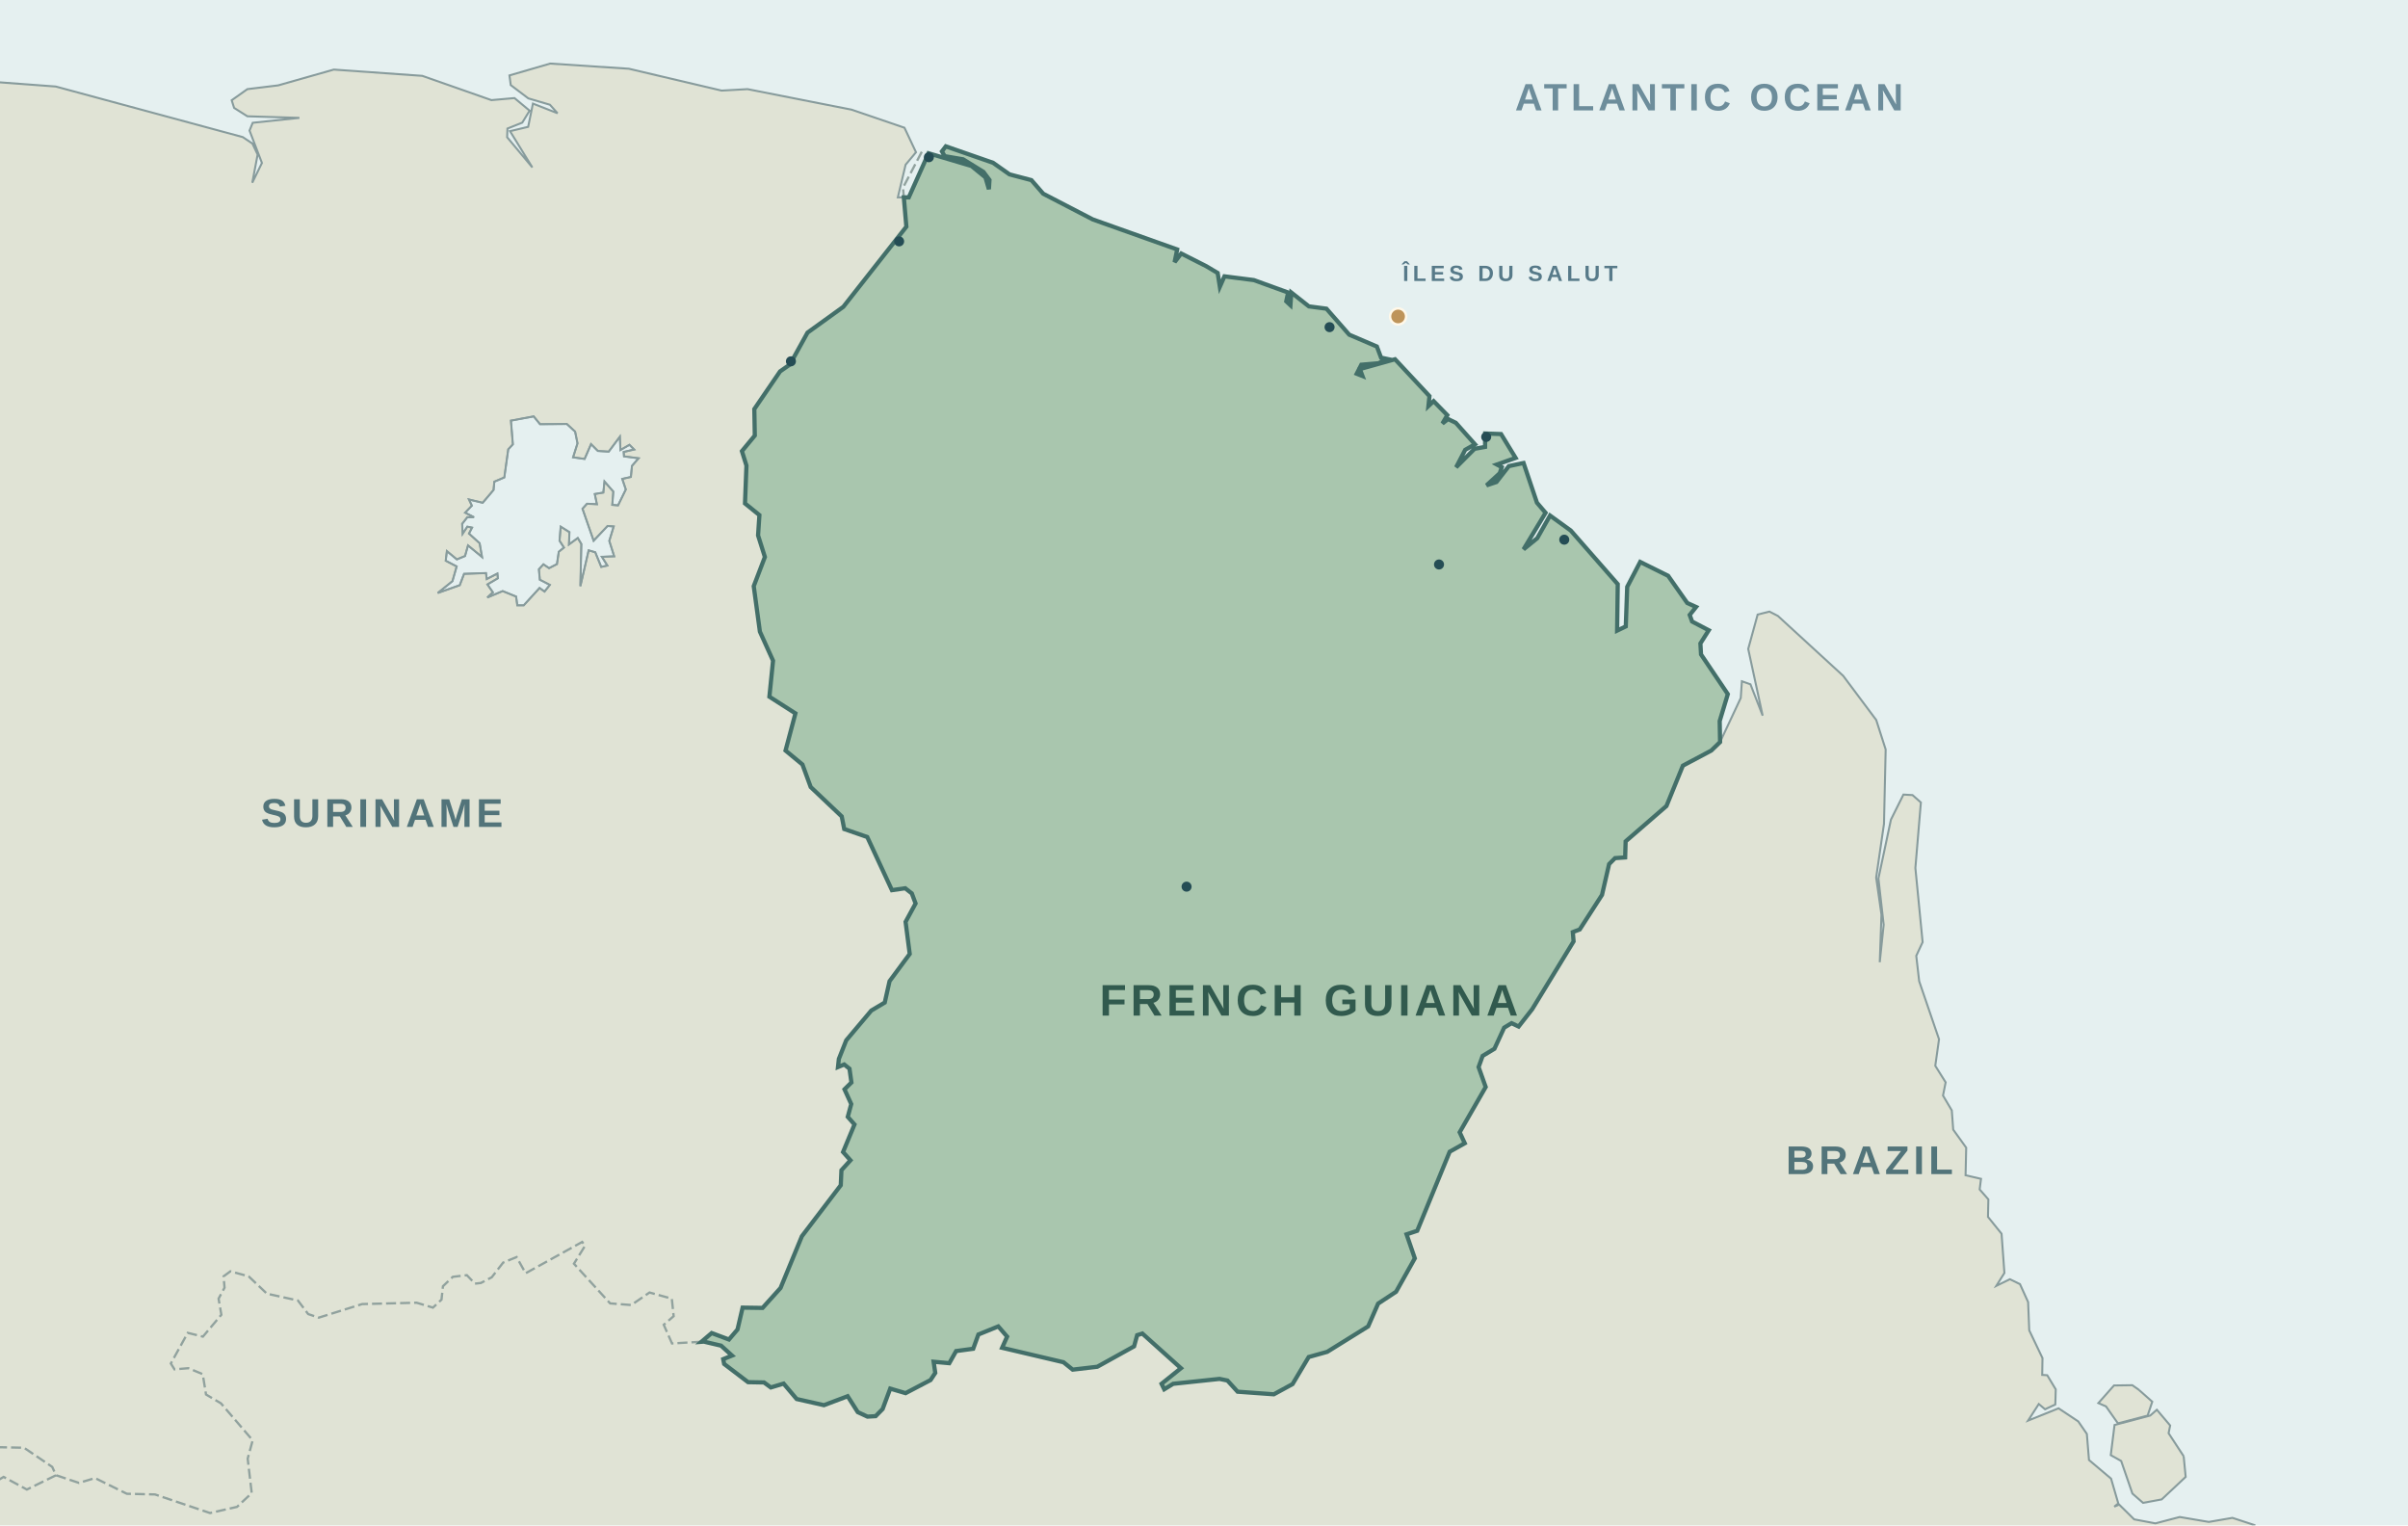
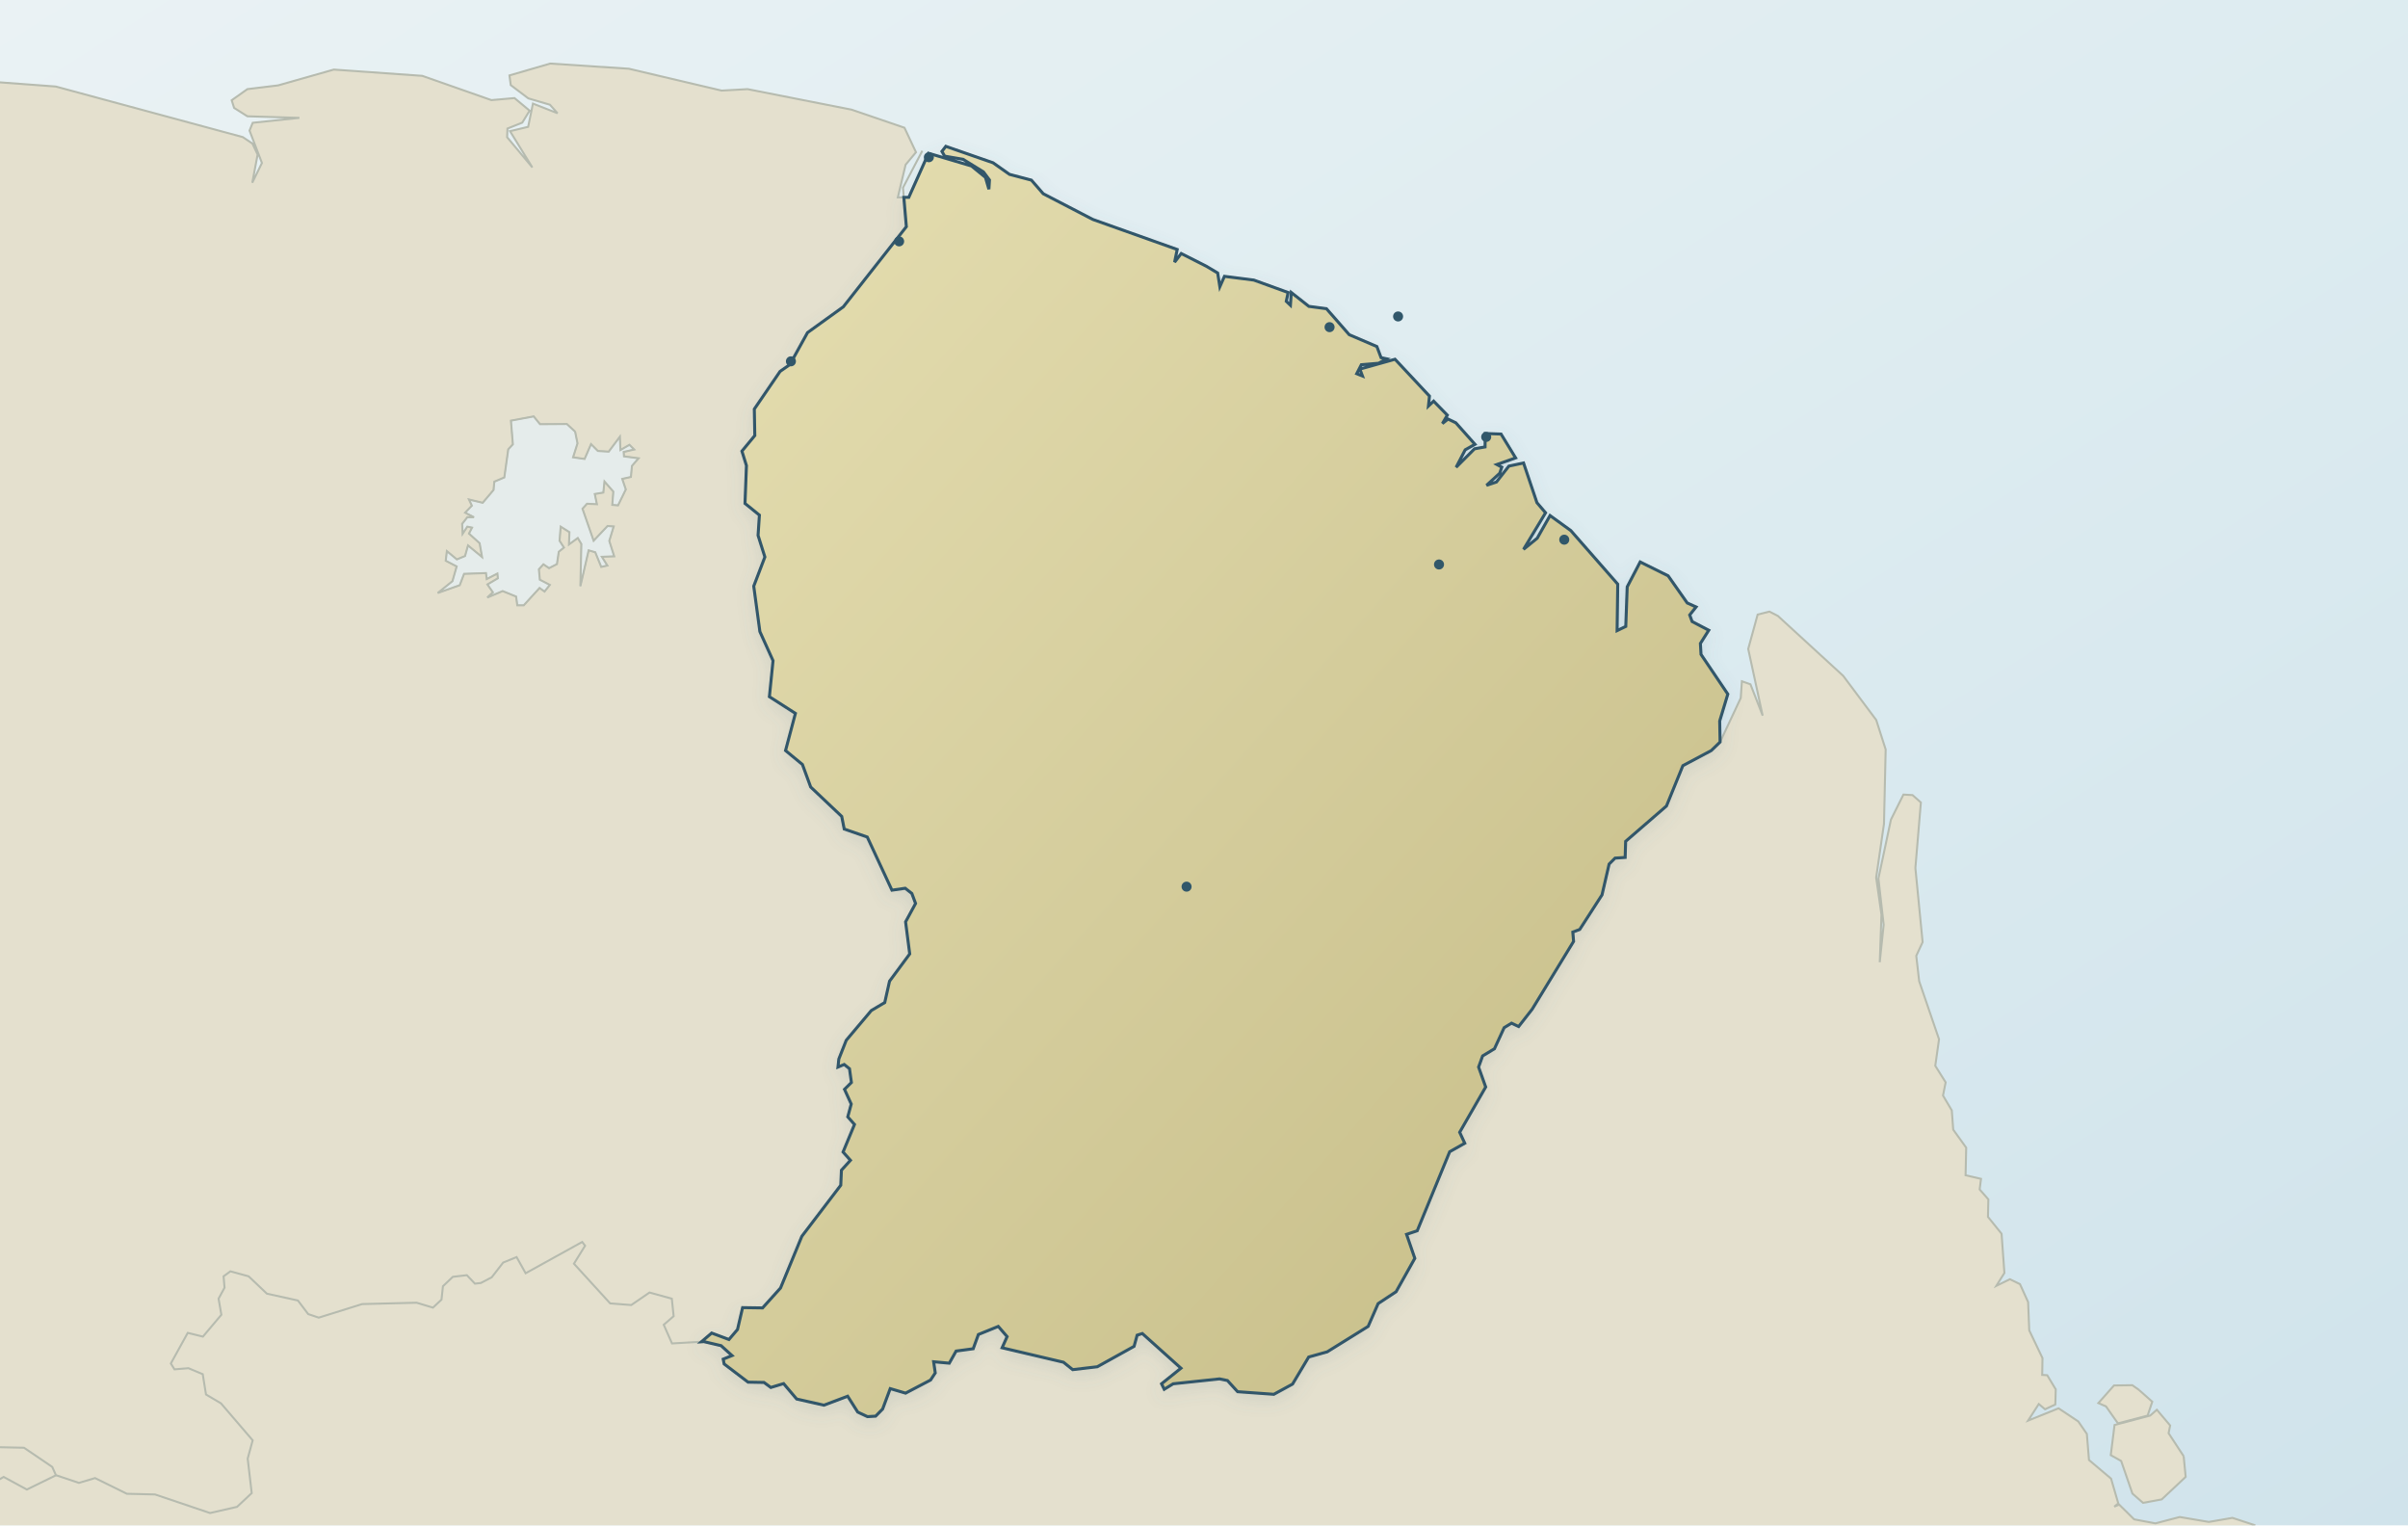
<svg xmlns="http://www.w3.org/2000/svg" viewBox="0 0 1200 760" role="img" aria-label="フランス領ギアナの正確な海岸線・国境と8景の位置" data-map-style="journey-atlas-map-v3-clean-background" data-map-projection="local-equirectangular-fit-v1">
  <defs>
+     <linearGradient id="sea" x1="0" y1="0" x2="1" y2="1">
+       <stop offset="0" stop-color="#eaf2f4" />
+       <stop offset=".55" stop-color="#dcebf0" />
+       <stop offset="1" stop-color="#d0e3eb" />
+     </linearGradient>
+     <linearGradient id="land" x1=".12" y1=".08" x2=".88" y2=".92">
+       <stop offset="0" stop-color="#e2dbad" />
+       <stop offset=".52" stop-color="#d4cc9b" />
+       <stop offset="1" stop-color="#c8bf8a" />
+     </linearGradient>
+     <filter id="shadow" x="-10%" y="-10%" width="120%" height="120%">
+       <feGaussianBlur in="SourceAlpha" stdDeviation="4" result="b" />
+       <feOffset in="b" dy="3" result="o" />
+       <feColorMatrix in="o" type="matrix" values="0 0 0 0 .12 0 0 0 0 .22 0 0 0 0 .28 0 0 0 .14 0" />
+       <feBlend in="SourceGraphic" mode="normal" />
+     </filter>
    <clipPath id="map-clip">
      <rect x="0" y="0" width="1200" height="760" />
    </clipPath>
  </defs>
-   <rect width="1200" height="760" fill="#e5f0f0" />
+   <rect width="1200" height="760" fill="url(#sea)" />
  <g clip-path="url(#map-clip)">
-     <path d="M-20.303,39.028 L-14.564,39.943 L27.795,43.110 L120.984,68.304 L125.798,71.538 L128.377,77.008 L125.722,91.041 L130.532,81.187 L124.357,65.066 L125.937,61.178 L149.203,58.727 L123.284,57.940 L116.671,53.762 L115.455,49.952 L123.280,44.411 L138.644,42.534 L166.348,34.665 L210.439,37.789 L244.895,49.885 L256.392,48.867 L263.925,55.134 L260.265,61.102 L252.875,64.052 L252.722,68.376 L265.295,83.423 L254.161,65.353 L263.207,63.195 L265.581,51.607 L277.854,56.429 L274.053,52.183 L263.276,49.011 L254.526,42.400 L253.879,37.578 L274.183,31.671 L313.383,34.244 L359.618,45.139 L372.542,44.414 L424.371,54.634 L450.729,63.640 L456.479,75.856 L451.299,82.064 L447.423,98.335 L452.880,98.335 L462.728,76.355 L484.120,82.698 L491.083,88.374 L492.812,94.285 L493.093,89.674 L490.083,85.643 L479.955,79.382 L470.770,77.804 L469.407,75.429 L471.335,72.915 L494.889,81.110 L503.068,86.877 L513.990,89.751 L519.873,96.517 L544.575,109.327 L586.642,124.296 L585.349,130.625 L588.651,126.312 L601.149,132.640 L606.816,136.023 L607.897,142.860 L610.189,137.687 L624.831,139.549 L641.929,145.739 L640.995,150.123 L643.072,152.073 L643.508,145.743 L652.261,152.647 L661.021,153.804 L672.369,166.754 L686.153,172.655 L688.231,178.197 L690.963,178.773 L687.043,180.981 L678.400,181.723 L676.103,186.196 L678.969,187.346 L677.676,183.887 L695.199,178.994 L712.354,197.351 L711.851,202.311 L714.431,199.864 L721.257,206.840 L718.810,211.025 L721.619,208.784 L725.492,210.659 L735.045,221.384 L730.163,224.123 L725.636,232.822 L734.821,223.615 L740.066,222.674 L740.142,215.986 L748.035,216.269 L755.291,228.149 L745.953,231.449 L748.395,232.755 L747.393,235.773 L740.784,241.818 L745.742,240.162 L751.917,232.241 L759.244,230.673 L765.916,250.460 L770.215,255.493 L759.241,273.706 L766.055,268.159 L772.446,256.870 L782.788,264.355 L806.185,291.046 L805.868,314.201 L810.185,312.113 L810.899,292.399 L817.364,279.990 L831.297,286.894 L840.818,300.430 L845.220,302.421 L842.047,306.394 L843.235,309.677 L851.543,314.014 L847.375,320.596 L847.686,326.061 L861.035,345.843 L856.986,359.272 L857.186,369.718 L867.482,347.763 L868.056,339.438 L872.321,340.944 L878.405,356.567 L871.201,323.321 L875.900,306.203 L881.779,304.719 L885.991,306.879 L918.538,336.731 L934.997,358.736 L939.703,373.418 L938.860,410.497 L934.964,437.235 L937.602,455.716 L936.754,479.428 L938.712,460.750 L936.093,437.696 L942.325,408.380 L948.553,395.895 L953.089,396.146 L957.249,399.825 L954.510,432.471 L958.120,469.416 L954.947,476.233 L956.406,488.885 L966.294,517.808 L964.424,531.026 L969.597,539.265 L968.277,545.852 L972.656,553.260 L973.364,562.836 L979.831,571.824 L979.524,585.560 L987.216,587.345 L986.537,592.637 L990.877,597.588 L990.685,606.301 L997.458,614.702 L998.875,634.245 L994.836,640.675 L1001.599,637.359 L1006.639,639.820 L1010.693,648.764 L1011.254,662.840 L1017.853,676.679 L1017.709,685.041 L1020.212,685.200 L1024.463,692.258 L1024.242,699.781 L1019.125,702.161 L1016.004,699.541 L1010.665,707.812 L1025.856,701.685 L1035.681,708.215 L1039.962,714.443 L1041.024,727.440 L1052.027,736.724 L1055.626,749.080 L1053.616,750.677 L1056.076,749.665 L1063.534,757.011 L1074.125,759.007 L1086.243,755.835 L1100.738,758.292 L1112.501,756.262 L1123.921,760.000 L-20.303,760.000 L-20.303,39.028 Z" fill="#e0e3d5" />
-     <path d="M1088.236,725.603 L1088.244,725.920 L1089.206,735.852 L1077.261,747.069 L1067.970,748.792 L1062.673,744.186 L1057.057,727.920 L1051.874,725.018 L1053.760,709.995 L1071.550,705.279 L1074.843,702.405 L1081.473,710.244 L1080.693,714.092 L1088.236,725.603 Z" fill="#e0e3d5" />
-     <path d="M1065.975,692.527 L1066.004,692.589 L1072.556,698.393 L1070.239,705.317 L1055.440,709.174 L1049.500,700.726 L1045.695,699.080 L1053.486,690.299 L1062.609,690.165 L1065.975,692.527 Z" fill="#e0e3d5" />
-     <path d="M286.594,214.998 L287.790,220.899 L285.588,227.856 L291.332,228.671 L294.539,221.282 L297.936,224.689 L303.346,225.025 L308.897,217.589 L309.185,224.209 L313.684,221.618 L316.029,223.969 L310.811,225.169 L310.956,227.376 L318.231,228.335 L314.929,232.127 L314.403,237.644 L310.094,238.604 L311.866,243.881 L307.988,251.799 L305.116,251.558 L305.642,244.937 L301.240,239.899 L300.665,245.417 L296.406,246.136 L297.458,251.222 L292.528,250.983 L290.280,253.478 L295.830,269.407 L302.771,262.066 L305.834,262.306 L303.634,269.502 L306.074,277.180 L299.948,277.419 L302.675,281.785 L299.612,282.457 L296.645,275.165 L293.343,274.204 L289.226,292.052 L289.704,271.037 L287.935,268.063 L283.531,271.278 L283.770,265.136 L279.414,262.402 L278.840,269.407 L281.041,272.812 L278.457,274.925 L277.547,281.066 L273.623,283.081 L270.799,281.162 L268.550,283.657 L269.028,288.838 L274.005,291.429 L271.373,294.739 L268.884,292.964 L260.987,301.601 L257.781,301.601 L257.206,297.235 L250.506,294.500 L242.847,297.715 L245.623,295.124 L242.894,291.189 L248.112,288.119 L247.872,285.768 L242.560,288.502 L242.176,285.528 L231.264,285.911 L229.109,291.573 L218.150,295.460 L225.473,289.558 L227.579,282.218 L222.122,279.387 L222.697,274.589 L227.674,278.715 L231.742,277.036 L233.227,271.758 L240.215,277.516 L239.019,270.654 L233.705,265.856 L235.237,262.881 L232.891,262.402 L230.546,265.952 L230.307,261.010 L232.891,257.700 L236.194,257.700 L231.791,255.445 L235.141,251.942 L233.705,248.871 L240.549,250.502 L245.957,244.121 L246.341,239.995 L251.318,237.884 L253.281,223.873 L255.579,221.379 L254.620,209.576 L265.965,207.465 L269.123,211.351 L282.477,211.255 L286.019,214.518 L286.594,214.998 Z" fill="#e5f0f0" stroke="#879b9c" stroke-width="0.85" />
-     <path d="M-20.303,39.028 L-14.564,39.943 L27.795,43.110 L120.984,68.304 L125.798,71.538 L128.377,77.008 L125.722,91.041 L130.532,81.187 L124.357,65.066 L125.937,61.178 L149.203,58.727 L123.284,57.940 L116.671,53.762 L115.455,49.952 L123.280,44.411 L138.644,42.534 L166.348,34.665 L210.439,37.789 L244.895,49.885 L256.392,48.867 L263.925,55.134 L260.265,61.102 L252.875,64.052 L252.722,68.376 L265.295,83.423 L254.161,65.353 L263.207,63.195 L265.581,51.607 L277.854,56.429 L274.053,52.183 L263.276,49.011 L254.526,42.400 L253.879,37.578 L274.183,31.671 L313.383,34.244 L359.618,45.139 L372.542,44.414 L424.371,54.634 L450.729,63.640 L456.479,75.856 L451.299,82.064 L447.423,98.335 L452.880,98.335 L462.728,76.355 L484.120,82.698 L491.083,88.374 L492.812,94.285 L493.093,89.674 L490.083,85.643 L479.955,79.382 L470.770,77.804 L469.407,75.429 L471.335,72.915 L494.889,81.110 L503.068,86.877 L513.990,89.751 L519.873,96.517 L544.575,109.327 L586.642,124.296 L585.349,130.625 L588.651,126.312 L601.149,132.640 L606.816,136.023 L607.897,142.860 L610.189,137.687 L624.831,139.549 L641.929,145.739 L640.995,150.123 L643.072,152.073 L643.508,145.743 L652.261,152.647 L661.021,153.804 L672.369,166.754 L686.153,172.655 L688.231,178.197 L690.963,178.773 L687.043,180.981 L678.400,181.723 L676.103,186.196 L678.969,187.346 L677.676,183.887 L695.199,178.994 L712.354,197.351 L711.851,202.311 L714.431,199.864 L721.257,206.840 L718.810,211.025 L721.619,208.784 L725.492,210.659 L735.045,221.384 L730.163,224.123 L725.636,232.822 L734.821,223.615 L740.066,222.674 L740.142,215.986 L748.035,216.269 L755.291,228.149 L745.953,231.449 L748.395,232.755 L747.393,235.773 L740.784,241.818 L745.742,240.162 L751.917,232.241 L759.244,230.673 L765.916,250.460 L770.215,255.493 L759.241,273.706 L766.055,268.159 L772.446,256.870 L782.788,264.355 L806.185,291.046 L805.868,314.201 L810.185,312.113 L810.899,292.399 L817.364,279.990 L831.297,286.894 L840.818,300.430 L845.220,302.421 L842.047,306.394 L843.235,309.677 L851.543,314.014 L847.375,320.596 L847.686,326.061 L861.035,345.843 L856.986,359.272 L857.186,369.718 L867.482,347.763 L868.056,339.438 L872.321,340.944 L878.405,356.567 L871.201,323.321 L875.900,306.203 L881.779,304.719 L885.991,306.879 L918.538,336.731 L934.997,358.736 L939.703,373.418 L938.860,410.497 L934.964,437.235 L937.602,455.716 L936.754,479.428 L938.712,460.750 L936.093,437.696 L942.325,408.380 L948.553,395.895 L953.089,396.146 L957.249,399.825 L954.510,432.471 L958.120,469.416 L954.947,476.233 L956.406,488.885 L966.294,517.808 L964.424,531.026 L969.597,539.265 L968.277,545.852 L972.656,553.260 L973.364,562.836 L979.831,571.824 L979.524,585.560 L987.216,587.345 L986.537,592.637 L990.877,597.588 L990.685,606.301 L997.458,614.702 L998.875,634.245 L994.836,640.675 L1001.599,637.359 L1006.639,639.820 L1010.693,648.764 L1011.254,662.840 L1017.853,676.679 L1017.709,685.041 L1020.212,685.200 L1024.463,692.258 L1024.242,699.781 L1019.125,702.161 L1016.004,699.541 L1010.665,707.812 L1025.856,701.685 L1035.681,708.215 L1039.962,714.443 L1041.024,727.440 L1052.027,736.724 L1055.626,749.080 L1053.616,750.677 L1056.076,749.665 L1063.534,757.011 L1074.125,759.007 L1086.243,755.835 L1100.738,758.292 L1112.501,756.262 L1123.921,760.000" fill="none" stroke="#879b9c" stroke-width="1" />
-     <path d="M1088.236,725.603 L1088.244,725.920 L1089.206,735.852 L1077.261,747.069 L1067.970,748.792 L1062.673,744.186 L1057.057,727.920 L1051.874,725.018 L1053.760,709.995 L1071.550,705.279 L1074.843,702.405 L1081.473,710.244 L1080.693,714.092 L1088.236,725.603" fill="none" stroke="#879b9c" stroke-width="1" />
-     <path d="M1065.975,692.527 L1066.004,692.589 L1072.556,698.393 L1070.239,705.317 L1055.440,709.174 L1049.500,700.726 L1045.695,699.080 L1053.486,690.299 L1062.609,690.165 L1065.975,692.527" fill="none" stroke="#879b9c" stroke-width="1" />
-     <path d="M286.594,214.998 L287.790,220.899 L285.588,227.856 L291.332,228.671 L294.539,221.282 L297.936,224.689 L303.346,225.025 L308.897,217.589 L309.185,224.209 L313.684,221.618 L316.029,223.969 L310.811,225.169 L310.956,227.376 L318.231,228.335 L314.929,232.127 L314.403,237.644 L310.094,238.604 L311.866,243.881 L307.988,251.799 L305.116,251.558 L305.642,244.937 L301.240,239.899 L300.665,245.417 L296.406,246.136 L297.458,251.222 L292.528,250.983 L290.280,253.478 L295.830,269.407 L302.771,262.066 L305.834,262.306 L303.634,269.502 L306.074,277.180 L299.948,277.419 L302.675,281.785 L299.612,282.457 L296.645,275.165 L293.343,274.204 L289.226,292.052 L289.704,271.037 L287.935,268.063 L283.531,271.278 L283.770,265.136 L279.414,262.402 L278.840,269.407 L281.041,272.812 L278.457,274.925 L277.547,281.066 L273.623,283.081 L270.799,281.162 L268.550,283.657 L269.028,288.838 L274.005,291.429 L271.373,294.739 L268.884,292.964 L260.987,301.601 L257.781,301.601 L257.206,297.235 L250.506,294.500 L242.847,297.715 L245.623,295.124 L242.894,291.189 L248.112,288.119 L247.872,285.768 L242.560,288.502 L242.176,285.528 L231.264,285.911 L229.109,291.573 L218.150,295.460 L225.473,289.558 L227.579,282.218 L222.122,279.387 L222.697,274.589 L227.674,278.715 L231.742,277.036 L233.227,271.758 L240.215,277.516 L239.019,270.654 L233.705,265.856 L235.237,262.881 L232.891,262.402 L230.546,265.952 L230.307,261.010 L232.891,257.700 L236.194,257.700 L231.791,255.445 L235.141,251.942 L233.705,248.871 L240.549,250.502 L245.957,244.121 L246.341,239.995 L251.318,237.884 L253.281,223.873 L255.579,221.379 L254.620,209.576 L265.965,207.465 L269.123,211.351 L282.477,211.255 L286.019,214.518 L286.594,214.998" fill="none" stroke="#879b9c" stroke-width="1" />
-     <path d="M-20.303,742.779 L-15.900,739.177 L-5.609,740.232 L1.809,735.867 L13.392,742.151 L27.895,735.051 L26.028,730.876 L11.957,721.328 L-10.252,720.849 L-14.262,715.230 L-18.272,709.611 L-20.303,706.764" fill="none" stroke="#91a29e" stroke-width="1.15" stroke-dasharray="5 2" />
-     <path d="M28.038,735.051 L39.334,738.841 L47.374,736.442 L63.218,744.262 L77.242,744.598 L104.667,753.859 L118.115,750.788 L125.439,743.926 L123.429,726.750 L125.918,717.633 L110.123,699.209 L102.656,694.796 L101.028,684.671 L93.898,681.697 L86.957,682.273 L85.138,679.346 L93.561,664.088 L101.126,665.960 L110.315,655.068 L108.926,647.056 L111.895,641.586 L111.415,635.924 L114.813,633.430 L123.908,635.924 L133.002,644.561 L148.462,647.968 L153.583,654.732 L158.847,656.507 L180.482,649.743 L207.620,649.071 L215.756,651.518 L220.016,647.535 L220.734,640.866 L225.665,636.164 L232.652,635.348 L236.673,639.571 L239.639,639.235 L245.049,636.404 L250.745,629.062 L257.444,626.328 L261.945,634.389 L290.135,618.795 L291.571,620.667 L286.019,629.638 L304.064,649.407 L314.593,650.222 L323.686,643.985 L334.792,647.056 L335.702,655.787 L330.771,660.058 L334.887,669.366 L350.730,668.454 L359.346,670.469 L364.802,675.412 L360.398,677.187 L360.876,679.586 L372.794,688.654 L380.740,688.798 L384.138,691.293 L390.505,689.373 L397.013,697.051 L410.606,700.121 L422.428,695.659 L427.454,703.576 L432.288,705.831 L436.356,705.591 L439.851,702.040 L443.633,691.869 L451.289,694.124 L463.734,687.598 L466.079,684.048 L465.266,678.483 L473.068,679.202 L476.466,673.156 L484.985,672.006 L487.569,664.904 L497.478,660.874 L501.881,665.960 L499.393,671.525 L529.977,678.723 L534.571,682.416 L546.824,680.977 L565.156,670.805 L566.687,665.240 L569.271,664.424 L588.513,681.697 L578.844,689.469 L580.185,692.205 L584.636,689.469 L607.755,687.022 L611.679,687.838 L616.752,693.404 L634.796,694.700 L644.129,689.614 L652.171,676.132 L661.408,673.541 L681.798,660.874 L686.775,649.503 L695.726,643.600 L705.058,626.953 L700.943,615.005 L706.256,613.230 L708.880,606.842 L711.504,600.452 L714.126,594.063 L716.750,587.674 L719.374,581.285 L721.998,574.897 L722.433,573.839 L729.949,569.616 L727.412,564.146 L740.381,541.596 L736.840,531.665 L738.851,526.098 L744.738,522.548 L749.572,512.040 L753.256,509.785 L756.798,511.464 L763.547,502.829 L767.146,496.935 L770.746,491.043 L774.344,485.150 L777.942,479.258 L781.541,473.365 L784.176,469.051 L783.794,464.396 L787.240,463.101 L798.344,445.876 L801.886,430.523 L804.854,427.548 L809.879,427.212 L810.118,419.199 L830.460,401.591 L838.645,381.488 L852.812,373.954" fill="none" stroke="#91a29e" stroke-width="1.15" stroke-dasharray="5 2" />
-     <path d="M349.534,668.550 L354.654,664.185 L363.270,667.399 L367.529,662.409 L370.067,651.518 L380.022,651.661 L388.972,641.730 L399.598,615.965 L418.981,590.535 L419.318,583.050 L423.816,578.108 L420.130,573.982 L425.828,560.260 L422.476,556.470 L424.200,550.088 L420.849,542.748 L424.295,539.341 L423.338,532.479 L420.706,530.369 L417.595,531.665 L418.024,527.634 L421.711,518.326 L434.203,503.499 L440.904,499.517 L443.296,488.866 L453.348,475.288 L451.289,459.311 L456.269,450.147 L454.402,445.156 L451.098,442.565 L444.492,443.525 L432.193,417.041 L420.706,413.058 L419.461,406.773 L404.002,392.138 L399.886,380.912 L391.462,373.954 L396.391,355.435 L383.420,347.134 L385.238,329.189 L378.681,314.699 L375.618,292.052 L381.171,277.516 L377.773,266.768 L378.442,256.644 L371.263,250.838 L371.982,231.983 L369.731,224.785 L376.145,217.013 L375.905,203.819 L388.733,185.058 L393.615,181.652 L402.423,165.722 L420.275,152.863 L424.542,147.438 L428.809,142.012 L433.076,136.587 L437.344,131.162 L441.611,125.736 L445.879,120.311 L450.146,114.885 L451.673,112.944 L449.998,93.513 L459.618,75.136" fill="none" stroke="#91a29e" stroke-width="1.15" stroke-dasharray="5 2" />
-     <path id="target-french-guiana" d="M450.414,98.335 L452.880,98.335 L462.728,76.355 L484.120,82.698 L491.083,88.374 L492.812,94.285 L493.093,89.674 L490.083,85.643 L479.955,79.382 L470.770,77.804 L469.407,75.429 L471.335,72.915 L494.889,81.110 L503.068,86.877 L513.990,89.751 L519.873,96.517 L544.575,109.327 L586.642,124.296 L585.349,130.625 L588.651,126.312 L601.149,132.640 L606.816,136.023 L607.897,142.860 L610.189,137.687 L624.831,139.549 L641.929,145.739 L640.995,150.123 L643.072,152.073 L643.508,145.743 L652.261,152.647 L661.021,153.804 L672.369,166.754 L686.153,172.655 L688.231,178.197 L690.963,178.773 L687.043,180.981 L678.400,181.723 L676.103,186.196 L678.969,187.346 L677.676,183.887 L695.199,178.994 L712.354,197.351 L711.851,202.311 L714.431,199.864 L721.257,206.840 L718.810,211.025 L721.619,208.784 L725.492,210.659 L735.045,221.384 L730.163,224.123 L725.636,232.822 L734.821,223.615 L740.066,222.674 L740.142,215.986 L748.035,216.269 L755.291,228.149 L745.953,231.449 L748.395,232.755 L747.393,235.773 L740.784,241.818 L745.742,240.162 L751.917,232.241 L759.244,230.673 L765.916,250.460 L770.215,255.493 L759.241,273.706 L766.055,268.159 L772.446,256.870 L782.788,264.355 L806.185,291.046 L805.868,314.201 L810.185,312.113 L810.899,292.399 L817.364,279.990 L831.297,286.894 L840.818,300.430 L845.220,302.421 L842.047,306.394 L843.235,309.677 L851.543,314.014 L847.375,320.596 L847.686,326.061 L861.035,345.843 L856.986,359.272 L857.186,369.718 L852.812,373.954 L838.645,381.488 L830.460,401.591 L810.118,419.199 L809.879,427.212 L804.854,427.548 L801.886,430.523 L798.344,445.876 L787.240,463.101 L783.794,464.396 L784.176,469.051 L781.541,473.365 L777.942,479.258 L774.344,485.150 L770.746,491.043 L767.146,496.935 L763.547,502.829 L756.798,511.464 L753.256,509.785 L749.572,512.040 L744.738,522.548 L738.851,526.098 L736.840,531.665 L740.381,541.596 L727.412,564.146 L729.949,569.616 L722.433,573.839 L721.998,574.897 L719.374,581.285 L716.750,587.674 L714.126,594.063 L711.504,600.452 L708.880,606.842 L706.256,613.230 L700.943,615.005 L705.058,626.953 L695.726,643.600 L686.775,649.503 L681.798,660.874 L661.408,673.541 L652.171,676.132 L644.129,689.614 L634.796,694.700 L616.752,693.404 L611.679,687.838 L607.755,687.022 L584.636,689.469 L580.185,692.205 L578.844,689.469 L588.513,681.697 L569.271,664.424 L566.687,665.240 L565.156,670.805 L546.824,680.977 L534.571,682.416 L529.977,678.723 L499.393,671.525 L501.881,665.960 L497.478,660.874 L487.569,664.904 L484.985,672.006 L476.466,673.156 L473.068,679.202 L465.266,678.483 L466.079,684.048 L463.734,687.598 L451.289,694.124 L443.633,691.869 L439.851,702.040 L436.356,705.591 L432.288,705.831 L427.454,703.576 L422.428,695.659 L410.606,700.121 L397.013,697.051 L390.505,689.373 L384.138,691.293 L380.740,688.798 L372.794,688.654 L360.876,679.586 L360.398,677.187 L364.802,675.412 L359.346,670.469 L350.730,668.454 L349.534,668.550 L354.654,664.185 L363.270,667.399 L367.529,662.409 L370.067,651.518 L380.022,651.661 L388.972,641.730 L399.598,615.965 L418.981,590.535 L419.318,583.050 L423.816,578.108 L420.130,573.982 L425.828,560.260 L422.476,556.470 L424.200,550.088 L420.849,542.748 L424.295,539.341 L423.338,532.479 L420.706,530.369 L417.595,531.665 L418.024,527.634 L421.711,518.326 L434.203,503.499 L440.904,499.517 L443.296,488.866 L453.348,475.288 L451.289,459.311 L456.269,450.147 L454.402,445.156 L451.098,442.565 L444.492,443.525 L432.193,417.041 L420.706,413.058 L419.461,406.773 L404.002,392.138 L399.886,380.912 L391.462,373.954 L396.391,355.435 L383.420,347.134 L385.238,329.189 L378.681,314.699 L375.618,292.052 L381.171,277.516 L377.773,266.768 L378.442,256.644 L371.263,250.838 L371.982,231.983 L369.731,224.785 L376.145,217.013 L375.905,203.819 L388.733,185.058 L393.615,181.652 L402.423,165.722 L420.275,152.863 L424.542,147.438 L428.809,142.012 L433.076,136.587 L437.344,131.162 L441.611,125.736 L445.879,120.311 L450.146,114.885 L451.673,112.944 L450.414,98.335 Z" fill="#a9c6ae" stroke="#436f69" stroke-width="2.1" />
+     <path d="M-20.303,39.028 L-14.564,39.943 L27.795,43.110 L120.984,68.304 L125.798,71.538 L128.377,77.008 L125.722,91.041 L130.532,81.187 L124.357,65.066 L125.937,61.178 L149.203,58.727 L123.284,57.940 L116.671,53.762 L115.455,49.952 L123.280,44.411 L138.644,42.534 L166.348,34.665 L210.439,37.789 L244.895,49.885 L256.392,48.867 L263.925,55.134 L260.265,61.102 L252.875,64.052 L252.722,68.376 L265.295,83.423 L254.161,65.353 L263.207,63.195 L265.581,51.607 L277.854,56.429 L274.053,52.183 L263.276,49.011 L254.526,42.400 L253.879,37.578 L274.183,31.671 L313.383,34.244 L359.618,45.139 L372.542,44.414 L424.371,54.634 L450.729,63.640 L456.479,75.856 L451.299,82.064 L447.423,98.335 L452.880,98.335 L462.728,76.355 L484.120,82.698 L491.083,88.374 L492.812,94.285 L493.093,89.674 L490.083,85.643 L479.955,79.382 L470.770,77.804 L469.407,75.429 L471.335,72.915 L494.889,81.110 L503.068,86.877 L513.990,89.751 L519.873,96.517 L544.575,109.327 L586.642,124.296 L585.349,130.625 L588.651,126.312 L601.149,132.640 L606.816,136.023 L607.897,142.860 L610.189,137.687 L624.831,139.549 L641.929,145.739 L640.995,150.123 L643.072,152.073 L643.508,145.743 L652.261,152.647 L661.021,153.804 L672.369,166.754 L686.153,172.655 L688.231,178.197 L690.963,178.773 L687.043,180.981 L678.400,181.723 L676.103,186.196 L678.969,187.346 L677.676,183.887 L695.199,178.994 L712.354,197.351 L711.851,202.311 L714.431,199.864 L721.257,206.840 L718.810,211.025 L721.619,208.784 L725.492,210.659 L735.045,221.384 L730.163,224.123 L725.636,232.822 L734.821,223.615 L740.066,222.674 L740.142,215.986 L748.035,216.269 L755.291,228.149 L745.953,231.449 L748.395,232.755 L747.393,235.773 L740.784,241.818 L745.742,240.162 L751.917,232.241 L759.244,230.673 L765.916,250.460 L770.215,255.493 L759.241,273.706 L766.055,268.159 L772.446,256.870 L782.788,264.355 L806.185,291.046 L805.868,314.201 L810.185,312.113 L810.899,292.399 L817.364,279.990 L831.297,286.894 L840.818,300.430 L845.220,302.421 L842.047,306.394 L843.235,309.677 L851.543,314.014 L847.375,320.596 L847.686,326.061 L861.035,345.843 L856.986,359.272 L857.186,369.718 L867.482,347.763 L868.056,339.438 L872.321,340.944 L878.405,356.567 L871.201,323.321 L875.900,306.203 L881.779,304.719 L885.991,306.879 L918.538,336.731 L934.997,358.736 L939.703,373.418 L938.860,410.497 L934.964,437.235 L937.602,455.716 L936.754,479.428 L938.712,460.750 L936.093,437.696 L942.325,408.380 L948.553,395.895 L953.089,396.146 L957.249,399.825 L954.510,432.471 L958.120,469.416 L954.947,476.233 L956.406,488.885 L966.294,517.808 L964.424,531.026 L969.597,539.265 L968.277,545.852 L972.656,553.260 L973.364,562.836 L979.831,571.824 L979.524,585.560 L987.216,587.345 L986.537,592.637 L990.877,597.588 L990.685,606.301 L997.458,614.702 L998.875,634.245 L994.836,640.675 L1001.599,637.359 L1006.639,639.820 L1010.693,648.764 L1011.254,662.840 L1017.853,676.679 L1017.709,685.041 L1020.212,685.200 L1024.463,692.258 L1024.242,699.781 L1019.125,702.161 L1016.004,699.541 L1010.665,707.812 L1025.856,701.685 L1035.681,708.215 L1039.962,714.443 L1041.024,727.440 L1052.027,736.724 L1055.626,749.080 L1053.616,750.677 L1056.076,749.665 L1063.534,757.011 L1074.125,759.007 L1086.243,755.835 L1100.738,758.292 L1112.501,756.262 L1123.921,760.000 L-20.303,760.000 L-20.303,39.028 Z" fill="#e4e0ce" />
+     <path d="M1088.236,725.603 L1088.244,725.920 L1089.206,735.852 L1077.261,747.069 L1067.970,748.792 L1062.673,744.186 L1057.057,727.920 L1051.874,725.018 L1053.760,709.995 L1071.550,705.279 L1074.843,702.405 L1081.473,710.244 L1080.693,714.092 L1088.236,725.603 Z" fill="#e4e0ce" />
+     <path d="M1065.975,692.527 L1066.004,692.589 L1072.556,698.393 L1070.239,705.317 L1055.440,709.174 L1049.500,700.726 L1045.695,699.080 L1053.486,690.299 L1062.609,690.165 L1065.975,692.527 Z" fill="#e4e0ce" />
+     <path d="M286.594,214.998 L287.790,220.899 L285.588,227.856 L291.332,228.671 L294.539,221.282 L297.936,224.689 L303.346,225.025 L308.897,217.589 L309.185,224.209 L313.684,221.618 L316.029,223.969 L310.811,225.169 L310.956,227.376 L318.231,228.335 L314.929,232.127 L314.403,237.644 L310.094,238.604 L311.866,243.881 L307.988,251.799 L305.116,251.558 L305.642,244.937 L301.240,239.899 L300.665,245.417 L296.406,246.136 L297.458,251.222 L292.528,250.983 L290.280,253.478 L295.830,269.407 L302.771,262.066 L305.834,262.306 L303.634,269.502 L306.074,277.180 L299.948,277.419 L302.675,281.785 L299.612,282.457 L296.645,275.165 L293.343,274.204 L289.226,292.052 L289.704,271.037 L287.935,268.063 L283.531,271.278 L283.770,265.136 L279.414,262.402 L278.840,269.407 L281.041,272.812 L278.457,274.925 L277.547,281.066 L273.623,283.081 L270.799,281.162 L268.550,283.657 L269.028,288.838 L274.005,291.429 L271.373,294.739 L268.884,292.964 L260.987,301.601 L257.781,301.601 L257.206,297.235 L250.506,294.500 L242.847,297.715 L245.623,295.124 L242.894,291.189 L248.112,288.119 L247.872,285.768 L242.560,288.502 L242.176,285.528 L231.264,285.911 L229.109,291.573 L218.150,295.460 L225.473,289.558 L227.579,282.218 L222.122,279.387 L222.697,274.589 L227.674,278.715 L231.742,277.036 L233.227,271.758 L240.215,277.516 L239.019,270.654 L233.705,265.856 L235.237,262.881 L232.891,262.402 L230.546,265.952 L230.307,261.010 L232.891,257.700 L236.194,257.700 L231.791,255.445 L235.141,251.942 L233.705,248.871 L240.549,250.502 L245.957,244.121 L246.341,239.995 L251.318,237.884 L253.281,223.873 L255.579,221.379 L254.620,209.576 L265.965,207.465 L269.123,211.351 L282.477,211.255 L286.019,214.518 L286.594,214.998 Z" fill="#e5eceb" stroke="#6f8a92" stroke-opacity=".35" stroke-width=".65" />
+     <path d="M-20.303,39.028 L-14.564,39.943 L27.795,43.110 L120.984,68.304 L125.798,71.538 L128.377,77.008 L125.722,91.041 L130.532,81.187 L124.357,65.066 L125.937,61.178 L149.203,58.727 L123.284,57.940 L116.671,53.762 L115.455,49.952 L123.280,44.411 L138.644,42.534 L166.348,34.665 L210.439,37.789 L244.895,49.885 L256.392,48.867 L263.925,55.134 L260.265,61.102 L252.875,64.052 L252.722,68.376 L265.295,83.423 L254.161,65.353 L263.207,63.195 L265.581,51.607 L277.854,56.429 L274.053,52.183 L263.276,49.011 L254.526,42.400 L253.879,37.578 L274.183,31.671 L313.383,34.244 L359.618,45.139 L372.542,44.414 L424.371,54.634 L450.729,63.640 L456.479,75.856 L451.299,82.064 L447.423,98.335 L452.880,98.335 L462.728,76.355 L484.120,82.698 L491.083,88.374 L492.812,94.285 L493.093,89.674 L490.083,85.643 L479.955,79.382 L470.770,77.804 L469.407,75.429 L471.335,72.915 L494.889,81.110 L503.068,86.877 L513.990,89.751 L519.873,96.517 L544.575,109.327 L586.642,124.296 L585.349,130.625 L588.651,126.312 L601.149,132.640 L606.816,136.023 L607.897,142.860 L610.189,137.687 L624.831,139.549 L641.929,145.739 L640.995,150.123 L643.072,152.073 L643.508,145.743 L652.261,152.647 L661.021,153.804 L672.369,166.754 L686.153,172.655 L688.231,178.197 L690.963,178.773 L687.043,180.981 L678.400,181.723 L676.103,186.196 L678.969,187.346 L677.676,183.887 L695.199,178.994 L712.354,197.351 L711.851,202.311 L714.431,199.864 L721.257,206.840 L718.810,211.025 L721.619,208.784 L725.492,210.659 L735.045,221.384 L730.163,224.123 L725.636,232.822 L734.821,223.615 L740.066,222.674 L740.142,215.986 L748.035,216.269 L755.291,228.149 L745.953,231.449 L748.395,232.755 L747.393,235.773 L740.784,241.818 L745.742,240.162 L751.917,232.241 L759.244,230.673 L765.916,250.460 L770.215,255.493 L759.241,273.706 L766.055,268.159 L772.446,256.870 L782.788,264.355 L806.185,291.046 L805.868,314.201 L810.185,312.113 L810.899,292.399 L817.364,279.990 L831.297,286.894 L840.818,300.430 L845.220,302.421 L842.047,306.394 L843.235,309.677 L851.543,314.014 L847.375,320.596 L847.686,326.061 L861.035,345.843 L856.986,359.272 L857.186,369.718 L867.482,347.763 L868.056,339.438 L872.321,340.944 L878.405,356.567 L871.201,323.321 L875.900,306.203 L881.779,304.719 L885.991,306.879 L918.538,336.731 L934.997,358.736 L939.703,373.418 L938.860,410.497 L934.964,437.235 L937.602,455.716 L936.754,479.428 L938.712,460.750 L936.093,437.696 L942.325,408.380 L948.553,395.895 L953.089,396.146 L957.249,399.825 L954.510,432.471 L958.120,469.416 L954.947,476.233 L956.406,488.885 L966.294,517.808 L964.424,531.026 L969.597,539.265 L968.277,545.852 L972.656,553.260 L973.364,562.836 L979.831,571.824 L979.524,585.560 L987.216,587.345 L986.537,592.637 L990.877,597.588 L990.685,606.301 L997.458,614.702 L998.875,634.245 L994.836,640.675 L1001.599,637.359 L1006.639,639.820 L1010.693,648.764 L1011.254,662.840 L1017.853,676.679 L1017.709,685.041 L1020.212,685.200 L1024.463,692.258 L1024.242,699.781 L1019.125,702.161 L1016.004,699.541 L1010.665,707.812 L1025.856,701.685 L1035.681,708.215 L1039.962,714.443 L1041.024,727.440 L1052.027,736.724 L1055.626,749.080 L1053.616,750.677 L1056.076,749.665 L1063.534,757.011 L1074.125,759.007 L1086.243,755.835 L1100.738,758.292 L1112.501,756.262 L1123.921,760.000" fill="none" stroke="#b6bbaf" stroke-width="1" />
+     <path d="M1088.236,725.603 L1088.244,725.920 L1089.206,735.852 L1077.261,747.069 L1067.970,748.792 L1062.673,744.186 L1057.057,727.920 L1051.874,725.018 L1053.760,709.995 L1071.550,705.279 L1074.843,702.405 L1081.473,710.244 L1080.693,714.092 L1088.236,725.603" fill="none" stroke="#b6bbaf" stroke-width="1" />
+     <path d="M1065.975,692.527 L1066.004,692.589 L1072.556,698.393 L1070.239,705.317 L1055.440,709.174 L1049.500,700.726 L1045.695,699.080 L1053.486,690.299 L1062.609,690.165 L1065.975,692.527" fill="none" stroke="#b6bbaf" stroke-width="1" />
+     <path d="M286.594,214.998 L287.790,220.899 L285.588,227.856 L291.332,228.671 L294.539,221.282 L297.936,224.689 L303.346,225.025 L308.897,217.589 L309.185,224.209 L313.684,221.618 L316.029,223.969 L310.811,225.169 L310.956,227.376 L318.231,228.335 L314.929,232.127 L314.403,237.644 L310.094,238.604 L311.866,243.881 L307.988,251.799 L305.116,251.558 L305.642,244.937 L301.240,239.899 L300.665,245.417 L296.406,246.136 L297.458,251.222 L292.528,250.983 L290.280,253.478 L295.830,269.407 L302.771,262.066 L305.834,262.306 L303.634,269.502 L306.074,277.180 L299.948,277.419 L302.675,281.785 L299.612,282.457 L296.645,275.165 L293.343,274.204 L289.226,292.052 L289.704,271.037 L287.935,268.063 L283.531,271.278 L283.770,265.136 L279.414,262.402 L278.840,269.407 L281.041,272.812 L278.457,274.925 L277.547,281.066 L273.623,283.081 L270.799,281.162 L268.550,283.657 L269.028,288.838 L274.005,291.429 L271.373,294.739 L268.884,292.964 L260.987,301.601 L257.781,301.601 L257.206,297.235 L250.506,294.500 L242.847,297.715 L245.623,295.124 L242.894,291.189 L248.112,288.119 L247.872,285.768 L242.560,288.502 L242.176,285.528 L231.264,285.911 L229.109,291.573 L218.150,295.460 L225.473,289.558 L227.579,282.218 L222.122,279.387 L222.697,274.589 L227.674,278.715 L231.742,277.036 L233.227,271.758 L240.215,277.516 L239.019,270.654 L233.705,265.856 L235.237,262.881 L232.891,262.402 L230.546,265.952 L230.307,261.010 L232.891,257.700 L236.194,257.700 L231.791,255.445 L235.141,251.942 L233.705,248.871 L240.549,250.502 L245.957,244.121 L246.341,239.995 L251.318,237.884 L253.281,223.873 L255.579,221.379 L254.620,209.576 L265.965,207.465 L269.123,211.351 L282.477,211.255 L286.019,214.518 L286.594,214.998" fill="none" stroke="#b6bbaf" stroke-width="1" />
+     <path d="M-20.303,742.779 L-15.900,739.177 L-5.609,740.232 L1.809,735.867 L13.392,742.151 L27.895,735.051 L26.028,730.876 L11.957,721.328 L-10.252,720.849 L-14.262,715.230 L-18.272,709.611 L-20.303,706.764" fill="none" stroke="#b6bbaf" stroke-width="1" />
+     <path d="M28.038,735.051 L39.334,738.841 L47.374,736.442 L63.218,744.262 L77.242,744.598 L104.667,753.859 L118.115,750.788 L125.439,743.926 L123.429,726.750 L125.918,717.633 L110.123,699.209 L102.656,694.796 L101.028,684.671 L93.898,681.697 L86.957,682.273 L85.138,679.346 L93.561,664.088 L101.126,665.960 L110.315,655.068 L108.926,647.056 L111.895,641.586 L111.415,635.924 L114.813,633.430 L123.908,635.924 L133.002,644.561 L148.462,647.968 L153.583,654.732 L158.847,656.507 L180.482,649.743 L207.620,649.071 L215.756,651.518 L220.016,647.535 L220.734,640.866 L225.665,636.164 L232.652,635.348 L236.673,639.571 L239.639,639.235 L245.049,636.404 L250.745,629.062 L257.444,626.328 L261.945,634.389 L290.135,618.795 L291.571,620.667 L286.019,629.638 L304.064,649.407 L314.593,650.222 L323.686,643.985 L334.792,647.056 L335.702,655.787 L330.771,660.058 L334.887,669.366 L350.730,668.454 L359.346,670.469 L364.802,675.412 L360.398,677.187 L360.876,679.586 L372.794,688.654 L380.740,688.798 L384.138,691.293 L390.505,689.373 L397.013,697.051 L410.606,700.121 L422.428,695.659 L427.454,703.576 L432.288,705.831 L436.356,705.591 L439.851,702.040 L443.633,691.869 L451.289,694.124 L463.734,687.598 L466.079,684.048 L465.266,678.483 L473.068,679.202 L476.466,673.156 L484.985,672.006 L487.569,664.904 L497.478,660.874 L501.881,665.960 L499.393,671.525 L529.977,678.723 L534.571,682.416 L546.824,680.977 L565.156,670.805 L566.687,665.240 L569.271,664.424 L588.513,681.697 L578.844,689.469 L580.185,692.205 L584.636,689.469 L607.755,687.022 L611.679,687.838 L616.752,693.404 L634.796,694.700 L644.129,689.614 L652.171,676.132 L661.408,673.541 L681.798,660.874 L686.775,649.503 L695.726,643.600 L705.058,626.953 L700.943,615.005 L706.256,613.230 L708.880,606.842 L711.504,600.452 L714.126,594.063 L716.750,587.674 L719.374,581.285 L721.998,574.897 L722.433,573.839 L729.949,569.616 L727.412,564.146 L740.381,541.596 L736.840,531.665 L738.851,526.098 L744.738,522.548 L749.572,512.040 L753.256,509.785 L756.798,511.464 L763.547,502.829 L767.146,496.935 L770.746,491.043 L774.344,485.150 L777.942,479.258 L781.541,473.365 L784.176,469.051 L783.794,464.396 L787.240,463.101 L798.344,445.876 L801.886,430.523 L804.854,427.548 L809.879,427.212 L810.118,419.199 L830.460,401.591 L838.645,381.488 L852.812,373.954" fill="none" stroke="#b6bbaf" stroke-width="1" />
+     <path d="M349.534,668.550 L354.654,664.185 L363.270,667.399 L367.529,662.409 L370.067,651.518 L380.022,651.661 L388.972,641.730 L399.598,615.965 L418.981,590.535 L419.318,583.050 L423.816,578.108 L420.130,573.982 L425.828,560.260 L422.476,556.470 L424.200,550.088 L420.849,542.748 L424.295,539.341 L423.338,532.479 L420.706,530.369 L417.595,531.665 L418.024,527.634 L421.711,518.326 L434.203,503.499 L440.904,499.517 L443.296,488.866 L453.348,475.288 L451.289,459.311 L456.269,450.147 L454.402,445.156 L451.098,442.565 L444.492,443.525 L432.193,417.041 L420.706,413.058 L419.461,406.773 L404.002,392.138 L399.886,380.912 L391.462,373.954 L396.391,355.435 L383.420,347.134 L385.238,329.189 L378.681,314.699 L375.618,292.052 L381.171,277.516 L377.773,266.768 L378.442,256.644 L371.263,250.838 L371.982,231.983 L369.731,224.785 L376.145,217.013 L375.905,203.819 L388.733,185.058 L393.615,181.652 L402.423,165.722 L420.275,152.863 L424.542,147.438 L428.809,142.012 L433.076,136.587 L437.344,131.162 L441.611,125.736 L445.879,120.311 L450.146,114.885 L451.673,112.944 L449.998,93.513 L459.618,75.136" fill="none" stroke="#b6bbaf" stroke-width="1" />
+     <path id="target-french-guiana" d="M450.414,98.335 L452.880,98.335 L462.728,76.355 L484.120,82.698 L491.083,88.374 L492.812,94.285 L493.093,89.674 L490.083,85.643 L479.955,79.382 L470.770,77.804 L469.407,75.429 L471.335,72.915 L494.889,81.110 L503.068,86.877 L513.990,89.751 L519.873,96.517 L544.575,109.327 L586.642,124.296 L585.349,130.625 L588.651,126.312 L601.149,132.640 L606.816,136.023 L607.897,142.860 L610.189,137.687 L624.831,139.549 L641.929,145.739 L640.995,150.123 L643.072,152.073 L643.508,145.743 L652.261,152.647 L661.021,153.804 L672.369,166.754 L686.153,172.655 L688.231,178.197 L690.963,178.773 L687.043,180.981 L678.400,181.723 L676.103,186.196 L678.969,187.346 L677.676,183.887 L695.199,178.994 L712.354,197.351 L711.851,202.311 L714.431,199.864 L721.257,206.840 L718.810,211.025 L721.619,208.784 L725.492,210.659 L735.045,221.384 L730.163,224.123 L725.636,232.822 L734.821,223.615 L740.066,222.674 L740.142,215.986 L748.035,216.269 L755.291,228.149 L745.953,231.449 L748.395,232.755 L747.393,235.773 L740.784,241.818 L745.742,240.162 L751.917,232.241 L759.244,230.673 L765.916,250.460 L770.215,255.493 L759.241,273.706 L766.055,268.159 L772.446,256.870 L782.788,264.355 L806.185,291.046 L805.868,314.201 L810.185,312.113 L810.899,292.399 L817.364,279.990 L831.297,286.894 L840.818,300.430 L845.220,302.421 L842.047,306.394 L843.235,309.677 L851.543,314.014 L847.375,320.596 L847.686,326.061 L861.035,345.843 L856.986,359.272 L857.186,369.718 L852.812,373.954 L838.645,381.488 L830.460,401.591 L810.118,419.199 L809.879,427.212 L804.854,427.548 L801.886,430.523 L798.344,445.876 L787.240,463.101 L783.794,464.396 L784.176,469.051 L781.541,473.365 L777.942,479.258 L774.344,485.150 L770.746,491.043 L767.146,496.935 L763.547,502.829 L756.798,511.464 L753.256,509.785 L749.572,512.040 L744.738,522.548 L738.851,526.098 L736.840,531.665 L740.381,541.596 L727.412,564.146 L729.949,569.616 L722.433,573.839 L721.998,574.897 L719.374,581.285 L716.750,587.674 L714.126,594.063 L711.504,600.452 L708.880,606.842 L706.256,613.230 L700.943,615.005 L705.058,626.953 L695.726,643.600 L686.775,649.503 L681.798,660.874 L661.408,673.541 L652.171,676.132 L644.129,689.614 L634.796,694.700 L616.752,693.404 L611.679,687.838 L607.755,687.022 L584.636,689.469 L580.185,692.205 L578.844,689.469 L588.513,681.697 L569.271,664.424 L566.687,665.240 L565.156,670.805 L546.824,680.977 L534.571,682.416 L529.977,678.723 L499.393,671.525 L501.881,665.960 L497.478,660.874 L487.569,664.904 L484.985,672.006 L476.466,673.156 L473.068,679.202 L465.266,678.483 L466.079,684.048 L463.734,687.598 L451.289,694.124 L443.633,691.869 L439.851,702.040 L436.356,705.591 L432.288,705.831 L427.454,703.576 L422.428,695.659 L410.606,700.121 L397.013,697.051 L390.505,689.373 L384.138,691.293 L380.740,688.798 L372.794,688.654 L360.876,679.586 L360.398,677.187 L364.802,675.412 L359.346,670.469 L350.730,668.454 L349.534,668.550 L354.654,664.185 L363.270,667.399 L367.529,662.409 L370.067,651.518 L380.022,651.661 L388.972,641.730 L399.598,615.965 L418.981,590.535 L419.318,583.050 L423.816,578.108 L420.130,573.982 L425.828,560.260 L422.476,556.470 L424.200,550.088 L420.849,542.748 L424.295,539.341 L423.338,532.479 L420.706,530.369 L417.595,531.665 L418.024,527.634 L421.711,518.326 L434.203,503.499 L440.904,499.517 L443.296,488.866 L453.348,475.288 L451.289,459.311 L456.269,450.147 L454.402,445.156 L451.098,442.565 L444.492,443.525 L432.193,417.041 L420.706,413.058 L419.461,406.773 L404.002,392.138 L399.886,380.912 L391.462,373.954 L396.391,355.435 L383.420,347.134 L385.238,329.189 L378.681,314.699 L375.618,292.052 L381.171,277.516 L377.773,266.768 L378.442,256.644 L371.263,250.838 L371.982,231.983 L369.731,224.785 L376.145,217.013 L375.905,203.819 L388.733,185.058 L393.615,181.652 L402.423,165.722 L420.275,152.863 L424.542,147.438 L428.809,142.012 L433.076,136.587 L437.344,131.162 L441.611,125.736 L445.879,120.311 L450.146,114.885 L451.673,112.944 L450.414,98.335 Z" fill="url(#land)" stroke="#31576a" stroke-width="1.5" filter="url(#shadow)" />
  </g>
  <g id="geographic-markers">
-     <circle id="scene-1-real-location" cx="740.631" cy="217.700" r="2.5" fill="#254d55" />
+     <circle id="scene-1-real-location" cx="740.631" cy="217.700" r="2.5" fill="#31576a" />
    <g id="scene-marker-1" data-latitude="4.93963" data-longitude="-52.33383" data-x="740.631" data-y="217.700" />
-     <circle id="scene-2-real-location" cx="662.575" cy="162.999" r="2.5" fill="#254d55" />
+     <circle id="scene-2-real-location" cx="662.575" cy="162.999" r="2.5" fill="#31576a" />
    <g id="scene-marker-2" data-latitude="5.256319" data-longitude="-52.786838" data-x="662.575" data-y="162.999" />
-     <circle id="scene-3-real-location" cx="448.069" cy="120.265" r="2.5" fill="#254d55" />
+     <circle id="scene-3-real-location" cx="448.069" cy="120.265" r="2.5" fill="#31576a" />
    <g id="scene-marker-3" data-latitude="5.50373" data-longitude="-54.03175" data-x="448.069" data-y="120.265" />
-     <circle id="scene-4-real-location" cx="779.530" cy="268.891" r="2.5" fill="#254d55" />
+     <circle id="scene-4-real-location" cx="779.530" cy="268.891" r="2.5" fill="#31576a" />
    <g id="scene-marker-4" data-latitude="4.64326" data-longitude="-52.10808" data-x="779.530" data-y="268.891" />
-     <circle id="scene-5-real-location" cx="591.319" cy="441.771" r="2.5" fill="#254d55" />
+     <circle id="scene-5-real-location" cx="591.319" cy="441.771" r="2.5" fill="#31576a" />
    <g id="scene-marker-5" data-latitude="3.64238" data-longitude="-53.20038" data-x="591.319" data-y="441.771" />
-     <circle id="scene-6-real-location" cx="394.145" cy="180.030" r="2.5" fill="#254d55" />
+     <circle id="scene-6-real-location" cx="394.145" cy="180.030" r="2.5" fill="#31576a" />
    <g id="scene-marker-6" data-latitude="5.15772" data-longitude="-54.3447" data-x="394.145" data-y="180.030" />
-     <circle id="scene-7-real-location" cx="462.892" cy="78.340" r="2.5" fill="#254d55" />
+     <circle id="scene-7-real-location" cx="462.892" cy="78.340" r="2.5" fill="#31576a" />
    <g id="scene-marker-7" data-latitude="5.74645" data-longitude="-53.94572" data-x="462.892" data-y="78.340" />
-     <circle id="scene-8-real-location" cx="717.117" cy="281.247" r="2.5" fill="#254d55" />
+     <circle id="scene-8-real-location" cx="717.117" cy="281.247" r="2.5" fill="#31576a" />
    <g id="scene-marker-8" data-latitude="4.57173" data-longitude="-52.4703" data-x="717.117" data-y="281.247" />
-     <circle id="hero-real-location" cx="696.726" cy="157.674" r="4" fill="#be945a" stroke="#fff8e9" stroke-width="1.2" />
+     <circle id="hero-real-location" cx="696.726" cy="157.674" r="2.5" fill="#31576a" />
    <g id="hero-marker" data-latitude="5.28715" data-longitude="-52.58864" data-x="696.726" data-y="157.674" />
  </g>
-   <g id="map-labels">
-     <text x="755" y="55" font-size="19" font-family="Arial,sans-serif" font-weight="600" letter-spacing="2" fill="#6d8d9b">ATLANTIC OCEAN</text>
-     <text x="130" y="412" font-size="20" font-family="Arial,sans-serif" font-weight="600" letter-spacing="2" fill="#52747a">SURINAME</text>
-     <text x="890" y="585" font-size="20" font-family="Arial,sans-serif" font-weight="600" letter-spacing="2" fill="#52747a">BRAZIL</text>
-     <text x="548" y="506" font-size="22" font-family="Arial,sans-serif" font-weight="600" letter-spacing="2" fill="#315a4e">FRENCH GUIANA</text>
-     <text x="699" y="140" font-size="11" font-family="Arial,sans-serif" font-weight="600" letter-spacing="2" fill="#577a89">ÎLES DU SALUT</text>
-   </g>
</svg>
